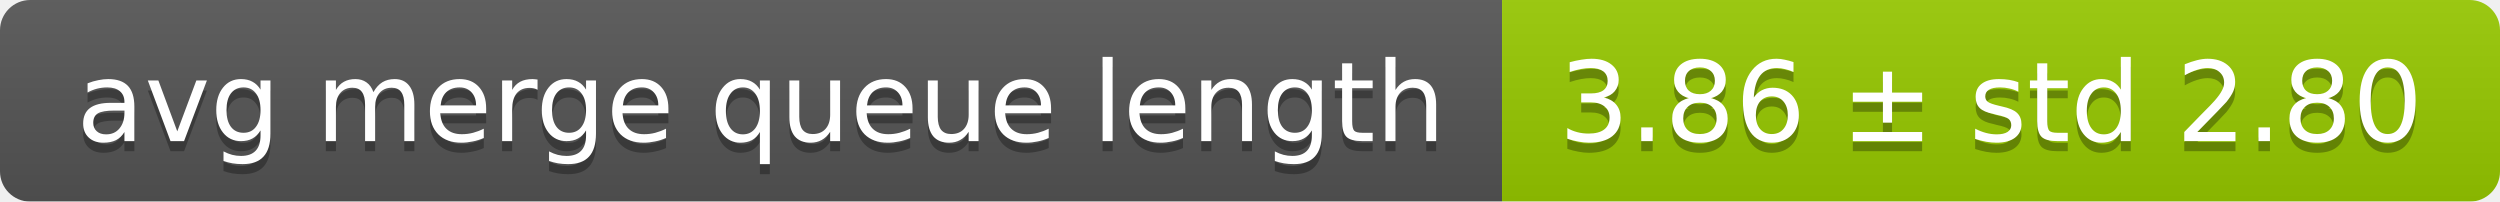
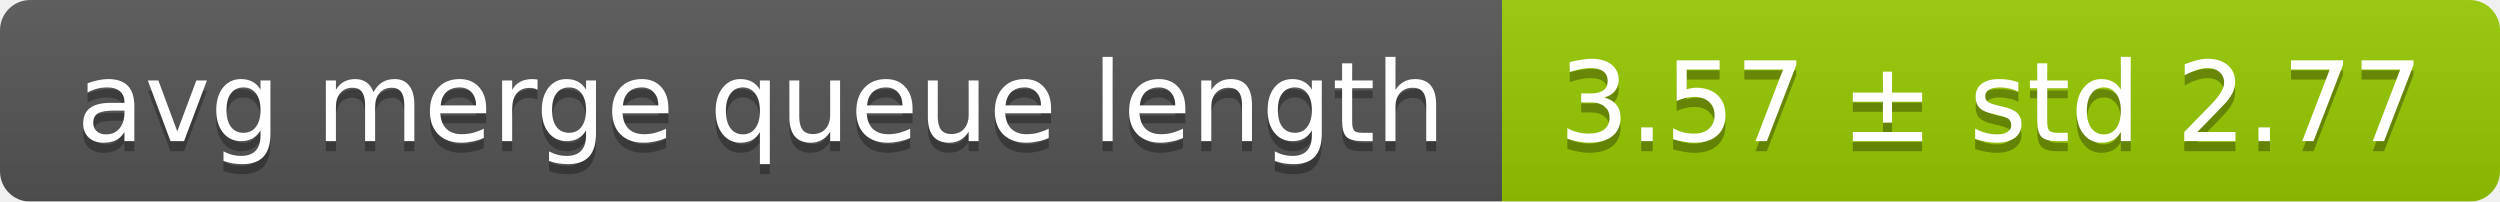
<svg xmlns="http://www.w3.org/2000/svg" width="248" height="20">
  <linearGradient id="smooth" x2="0" y2="100%">
    <stop offset="0" stop-color="#bbb" stop-opacity=".1" />
    <stop offset="1" stop-opacity=".1" />
  </linearGradient>
  <mask id="round">
    <rect width="248" height="20" rx="3" fill="#fff" />
  </mask>
  <g mask="url(#round)">
    <rect width="149" height="20" fill="#555" />
    <rect x="149" width="99" height="20" fill="#97ca00" />
    <rect width="248" height="20" fill="url(#smooth)" />
  </g>
  <g fill="#fff" text-anchor="middle" font-family="DejaVu Sans,Verdana,Geneva,sans-serif" font-size="11">
    <text x="75.5" y="15" fill="#010101" fill-opacity=".3">avg merge queue length</text>
    <text x="75.5" y="14">avg merge queue length</text>
-     <text x="197.5" y="15" fill="#010101" fill-opacity=".3">3.86 ± std 2.80</text>
-     <text x="197.5" y="14">3.86 ± std 2.80</text>
+     <text x="197.5" y="15" fill="#010101" fill-opacity=".3">3.57 ± std 2.77</text>
+     <text x="197.5" y="14">3.57 ± std 2.77</text>
  </g>
</svg>
